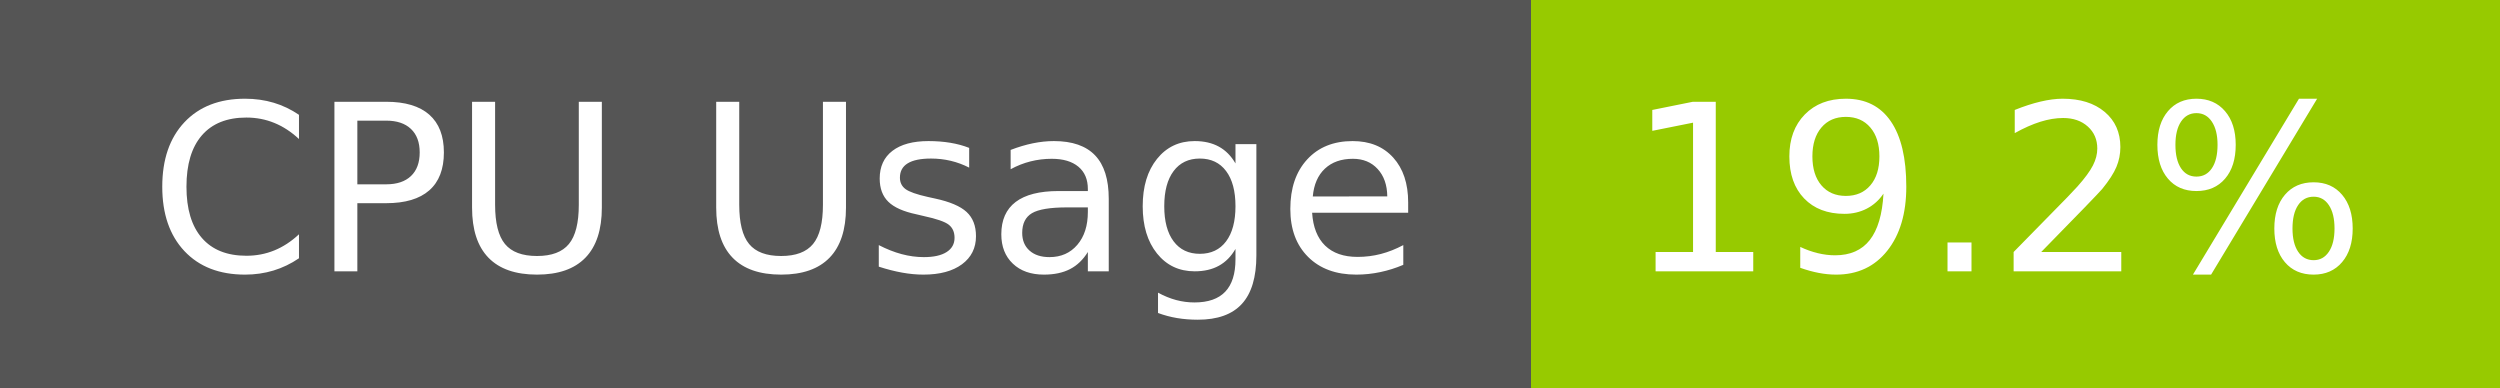
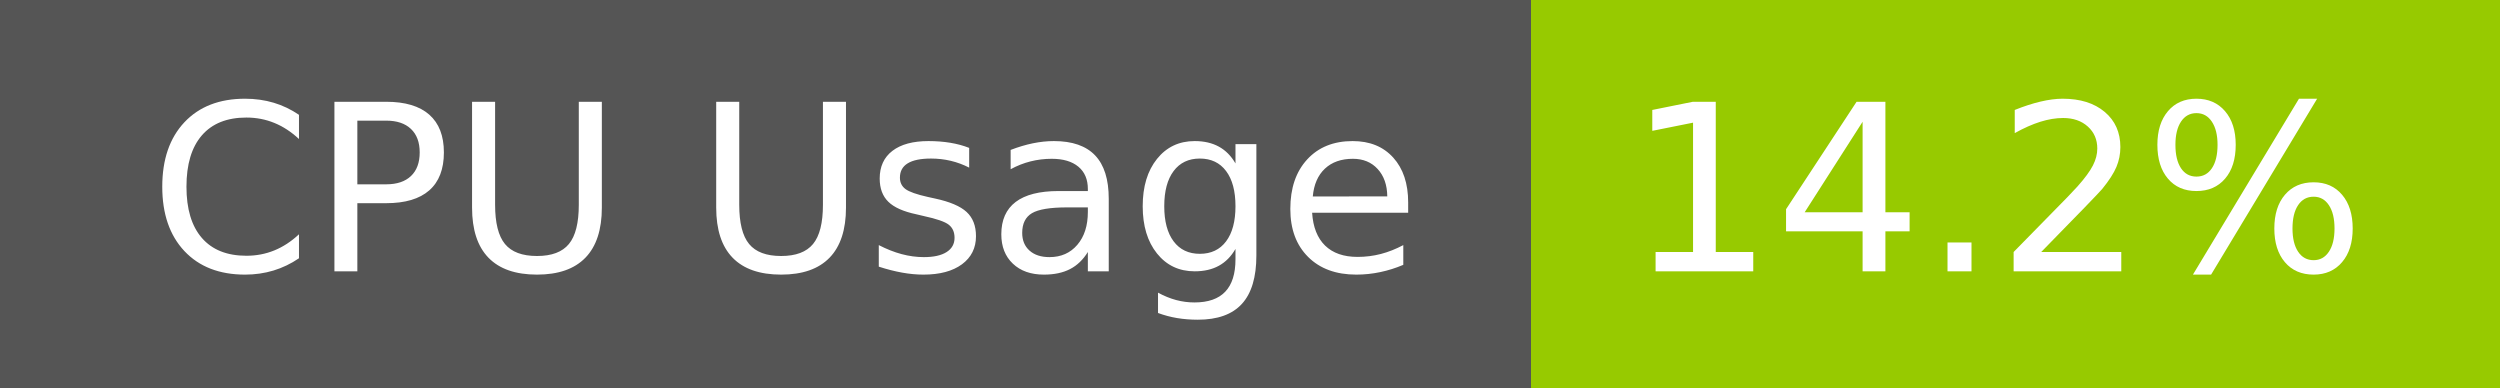
- <svg xmlns="http://www.w3.org/2000/svg" width="129" height="20" role="img" aria-label="CPU Usage: 19.2%">
+ <svg xmlns="http://www.w3.org/2000/svg" width="129" height="20" role="img" aria-label="CPU Usage: 14.2%">
  <g shape-rendering="crispEdges">
    <rect width="79" height="20" fill="#555" />
    <rect x="79" width="50" height="20" fill="#97ca00" />
  </g>
  <g fill="#fff" text-anchor="middle" font-family="Verdana,Geneva,DejaVu Sans,sans-serif" text-rendering="geometricPrecision" font-size="120">
    <text x="405" y="140" transform="scale(.1)" fill="#fff" textLength="665">CPU Usage</text>
-     <text x="1030" y="140" transform="scale(.1)" fill="#fff" textLength="390">19.2%</text>
+     <text x="1030" y="140" transform="scale(.1)" fill="#fff" textLength="390">14.2%</text>
  </g>
</svg>
